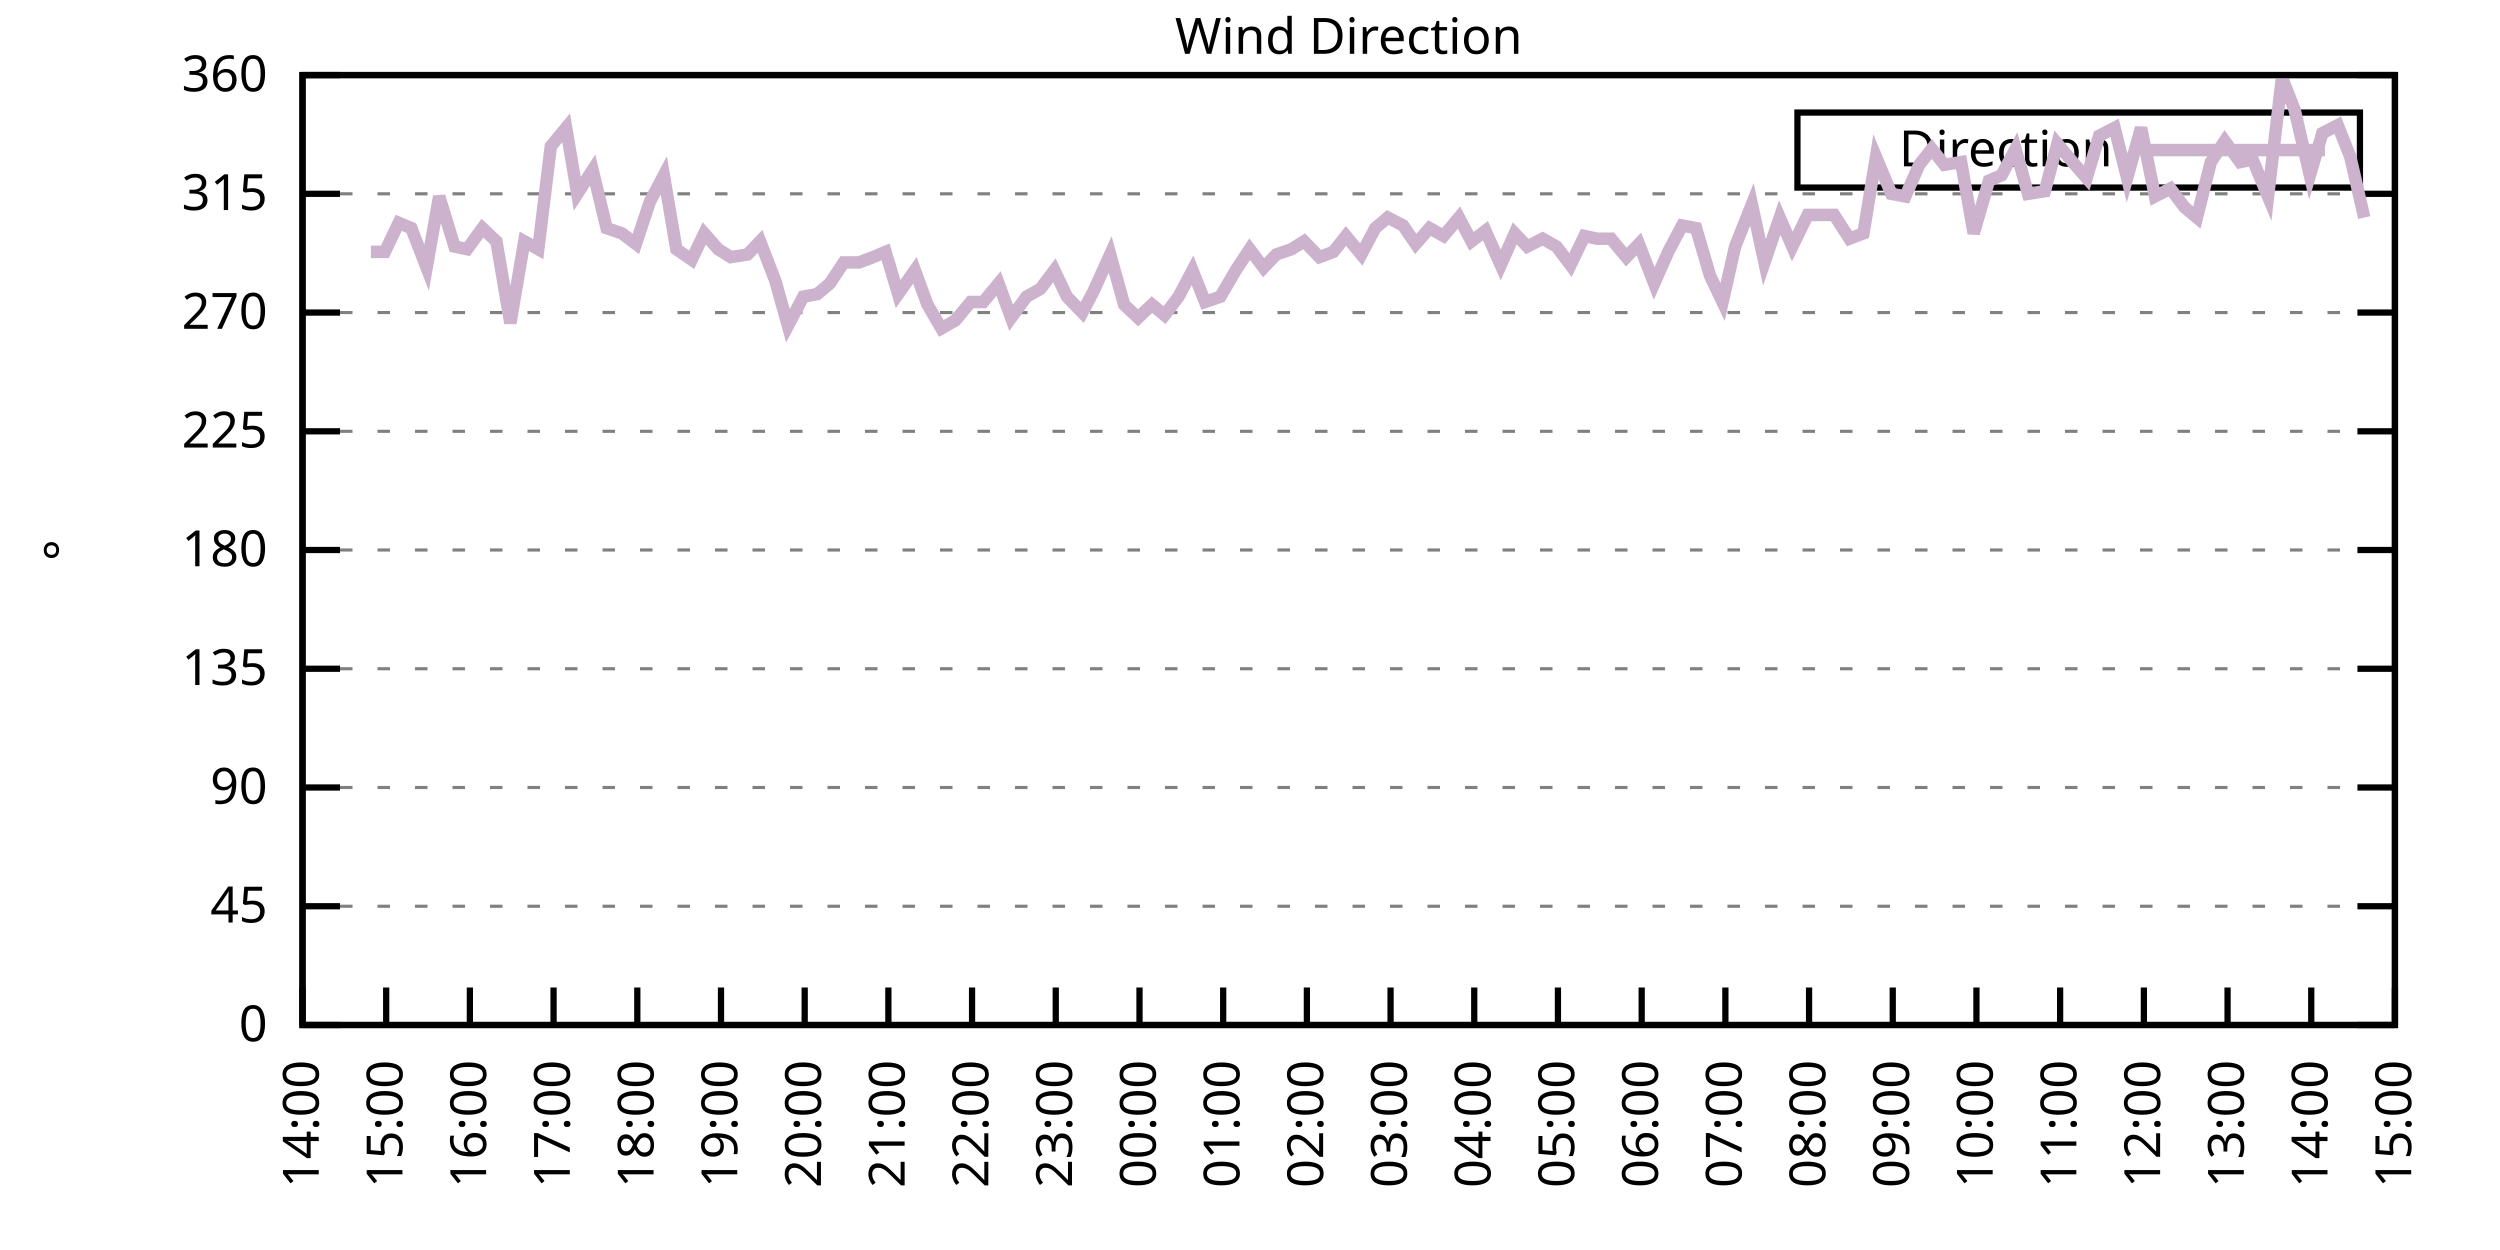
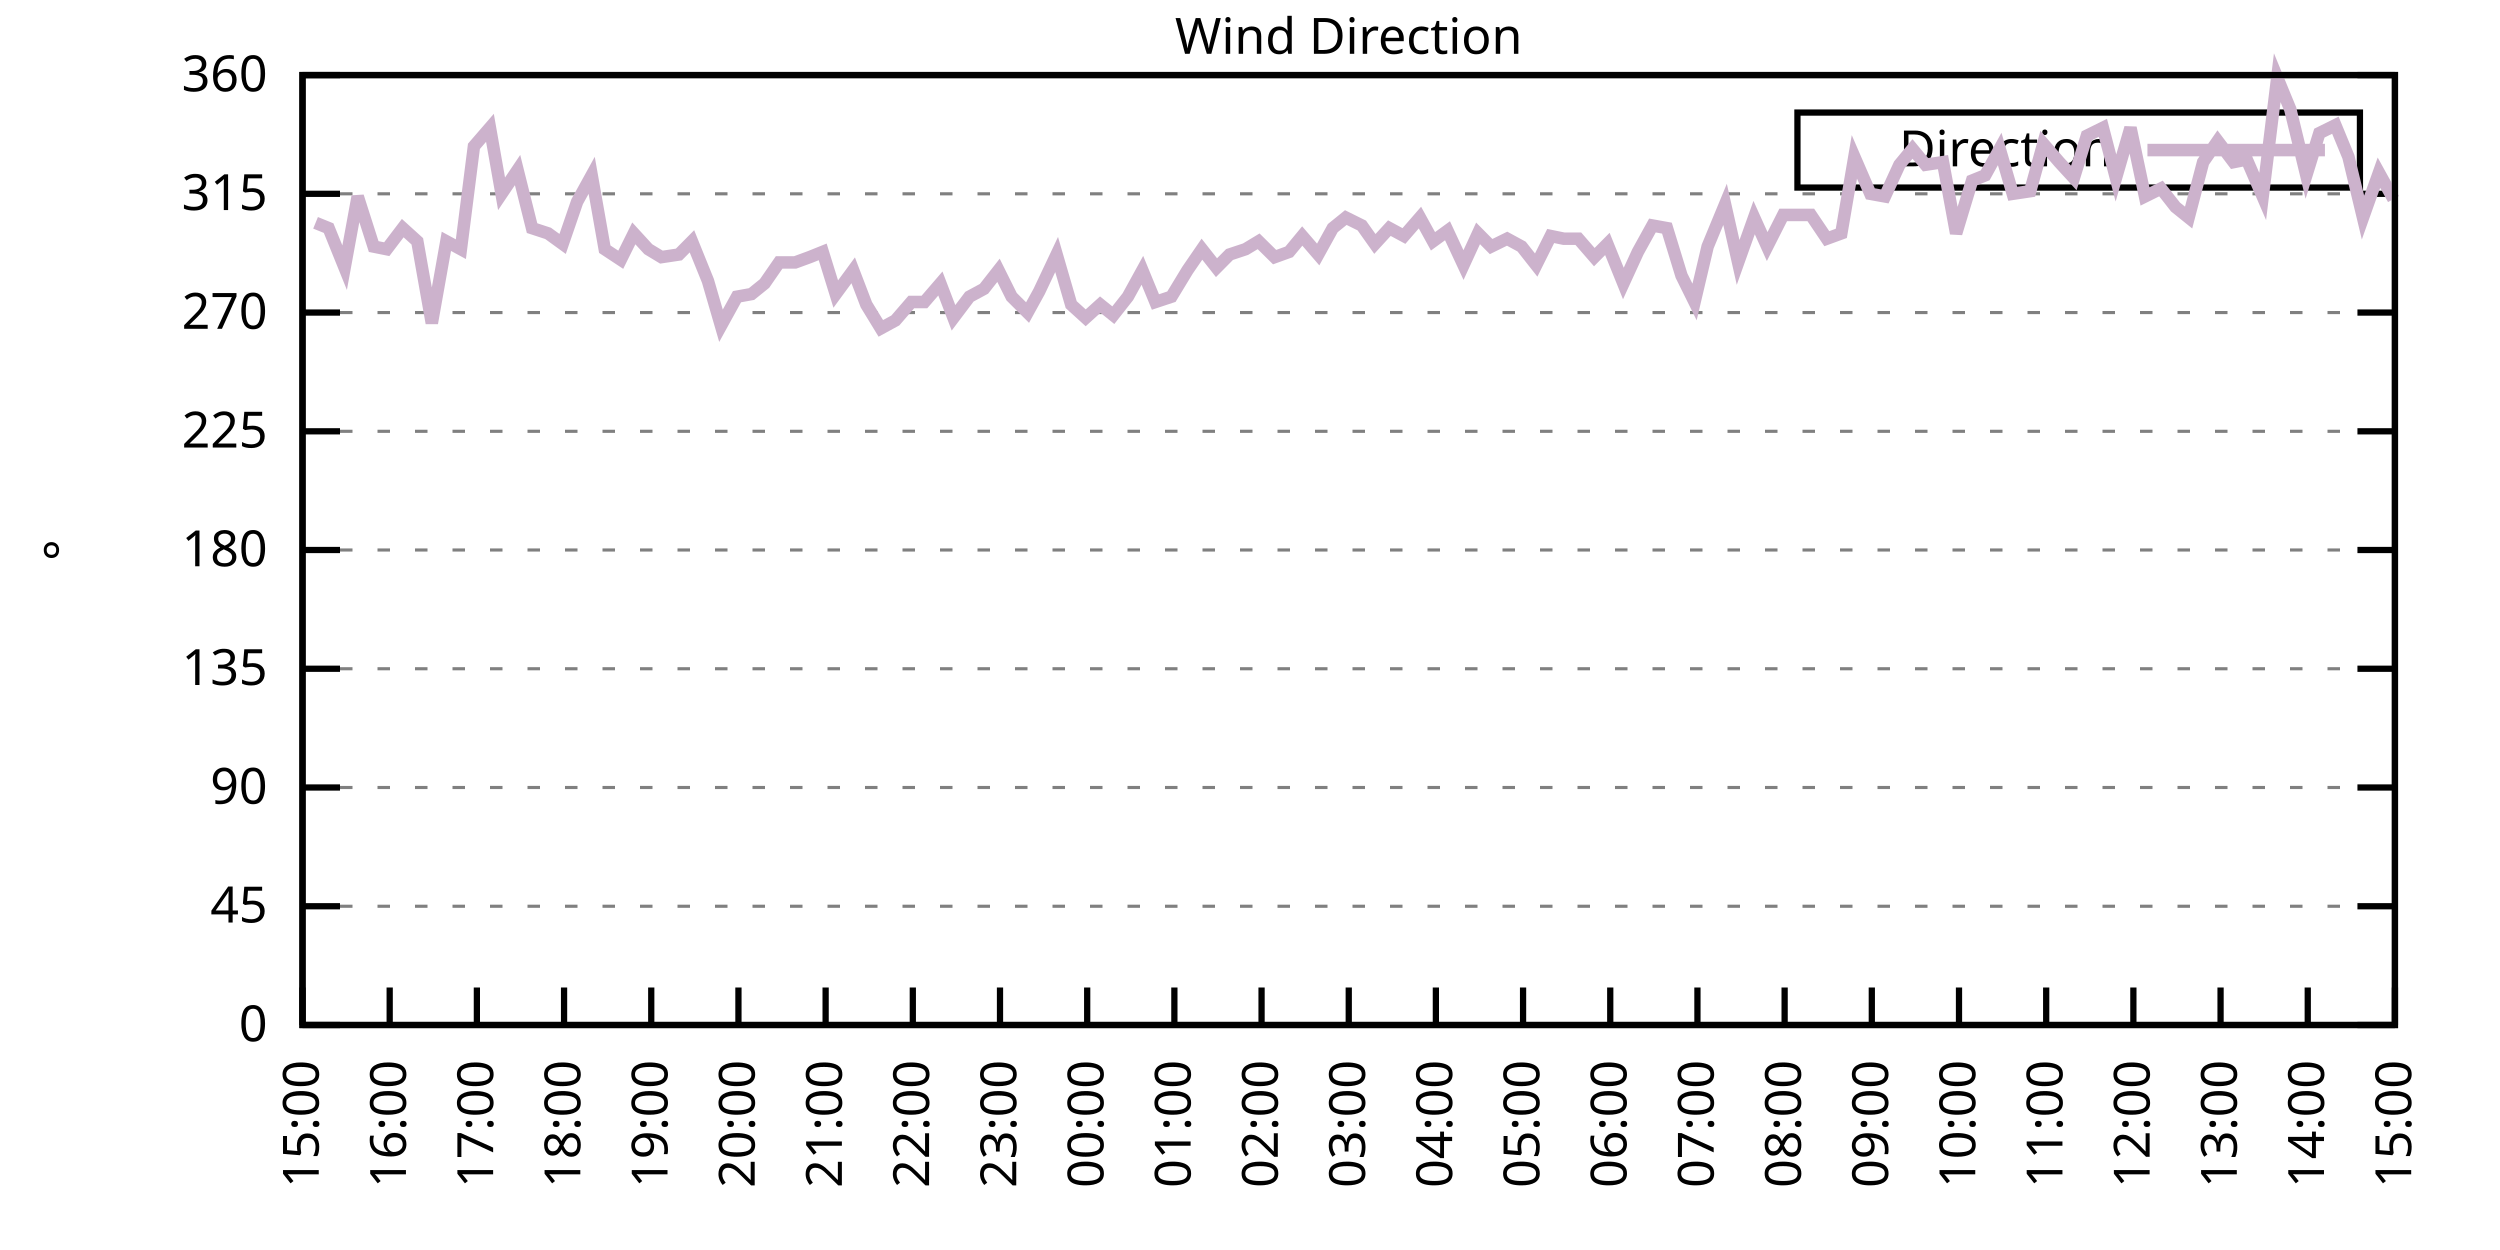
<svg xmlns="http://www.w3.org/2000/svg" xmlns:xlink="http://www.w3.org/1999/xlink" width="400" height="200" viewBox="0 0 400 200">
  <g id="gnuplot_canvas">
    <rect x="0" y="0" width="400" height="200" fill="none" />
    <defs>
      <circle id="gpDot" r="0.5" stroke-width="0.5" stroke="currentColor" />
      <path id="gpPt0" stroke-width="0.333" stroke="currentColor" d="M-1,0 h2 M0,-1 v2" />
      <path id="gpPt1" stroke-width="0.333" stroke="currentColor" d="M-1,-1 L1,1 M1,-1 L-1,1" />
      <path id="gpPt2" stroke-width="0.333" stroke="currentColor" d="M-1,0 L1,0 M0,-1 L0,1 M-1,-1 L1,1 M-1,1 L1,-1" />
      <rect id="gpPt3" stroke-width="0.333" stroke="currentColor" x="-1" y="-1" width="2" height="2" />
      <rect id="gpPt4" stroke-width="0.333" stroke="currentColor" fill="currentColor" x="-1" y="-1" width="2" height="2" />
      <circle id="gpPt5" stroke-width="0.333" stroke="currentColor" cx="0" cy="0" r="1" />
      <use xlink:href="#gpPt5" id="gpPt6" fill="currentColor" stroke="none" />
      <path id="gpPt7" stroke-width="0.333" stroke="currentColor" d="M0,-1.33 L-1.33,0.67 L1.33,0.67 z" />
      <use xlink:href="#gpPt7" id="gpPt8" fill="currentColor" stroke="none" />
      <use xlink:href="#gpPt7" id="gpPt9" stroke="currentColor" transform="rotate(180)" />
      <use xlink:href="#gpPt9" id="gpPt10" fill="currentColor" stroke="none" />
      <use xlink:href="#gpPt3" id="gpPt11" stroke="currentColor" transform="rotate(45)" />
      <use xlink:href="#gpPt11" id="gpPt12" fill="currentColor" stroke="none" />
      <path id="gpPt13" stroke-width="0.333" stroke="currentColor" d="M0,1.330 L1.265,0.411 L0.782,-1.067 L-0.782,-1.076 L-1.265,0.411 z" />
      <use xlink:href="#gpPt13" id="gpPt14" fill="currentColor" stroke="none" />
      <filter id="textbox" filterUnits="objectBoundingBox" x="0" y="0" height="1" width="1">
        <feFlood flood-color="white" flood-opacity="1" result="bgnd" />
        <feComposite in="SourceGraphic" in2="bgnd" operator="atop" />
      </filter>
      <filter id="greybox" filterUnits="objectBoundingBox" x="0" y="0" height="1" width="1">
        <feFlood flood-color="lightgrey" flood-opacity="1" result="grey" />
        <feComposite in="SourceGraphic" in2="grey" operator="atop" />
      </filter>
    </defs>
    <g fill="none" color="white" stroke="currentColor" stroke-width="1.00" stroke-linecap="butt" stroke-linejoin="miter">
</g>
    <g fill="none" color="black" stroke="currentColor" stroke-width="1.00" stroke-linecap="butt" stroke-linejoin="miter">
      <g stroke="none" shape-rendering="crispEdges">
        <polygon fill="rgb(255, 255, 255)" points="48.40,164.00 383.18,164.00 383.18,12.02 48.40,12.02 " />
      </g>
    </g>
    <g fill="none" color="black" stroke="currentColor" stroke-width="1.00" stroke-linecap="butt" stroke-linejoin="miter">
</g>
    <g fill="none" color="black" stroke="black" stroke-width="0.50" stroke-linecap="butt" stroke-linejoin="miter">
</g>
    <g fill="none" color="gray" stroke="currentColor" stroke-width="0.50" stroke-linecap="butt" stroke-linejoin="miter">
      <path stroke="gray" stroke-dasharray="2,4" class="gridline" d="M48.40,164.00 L383.19,164.00  " />
    </g>
    <g fill="none" color="gray" stroke="gray" stroke-width="1.00" stroke-linecap="butt" stroke-linejoin="miter">
</g>
    <g fill="none" color="black" stroke="currentColor" stroke-width="1.00" stroke-linecap="butt" stroke-linejoin="miter">
      <path stroke="black" d="M48.40,164.00 L54.40,164.00 M383.19,164.00 L377.19,164.00  " />
      <g transform="translate(42.80,166.60)" stroke="none" fill="black" font-family="Sans" font-size="8.00" text-anchor="end">
        <text>
          <tspan font-family="Sans"> 0</tspan>
        </text>
      </g>
    </g>
    <g fill="none" color="black" stroke="currentColor" stroke-width="1.00" stroke-linecap="butt" stroke-linejoin="miter">
</g>
    <g fill="none" color="black" stroke="black" stroke-width="0.50" stroke-linecap="butt" stroke-linejoin="miter">
</g>
    <g fill="none" color="gray" stroke="currentColor" stroke-width="0.50" stroke-linecap="butt" stroke-linejoin="miter">
      <path stroke="gray" stroke-dasharray="2,4" class="gridline" d="M48.40,145.00 L383.19,145.00  " />
    </g>
    <g fill="none" color="gray" stroke="gray" stroke-width="1.00" stroke-linecap="butt" stroke-linejoin="miter">
</g>
    <g fill="none" color="black" stroke="currentColor" stroke-width="1.00" stroke-linecap="butt" stroke-linejoin="miter">
      <path stroke="black" d="M48.40,145.00 L54.40,145.00 M383.19,145.00 L377.19,145.00  " />
      <g transform="translate(42.80,147.60)" stroke="none" fill="black" font-family="Sans" font-size="8.00" text-anchor="end">
        <text>
          <tspan font-family="Sans"> 45</tspan>
        </text>
      </g>
    </g>
    <g fill="none" color="black" stroke="currentColor" stroke-width="1.00" stroke-linecap="butt" stroke-linejoin="miter">
</g>
    <g fill="none" color="black" stroke="black" stroke-width="0.50" stroke-linecap="butt" stroke-linejoin="miter">
</g>
    <g fill="none" color="gray" stroke="currentColor" stroke-width="0.50" stroke-linecap="butt" stroke-linejoin="miter">
      <path stroke="gray" stroke-dasharray="2,4" class="gridline" d="M48.40,126.00 L383.19,126.00  " />
    </g>
    <g fill="none" color="gray" stroke="gray" stroke-width="1.00" stroke-linecap="butt" stroke-linejoin="miter">
</g>
    <g fill="none" color="black" stroke="currentColor" stroke-width="1.00" stroke-linecap="butt" stroke-linejoin="miter">
      <path stroke="black" d="M48.40,126.00 L54.40,126.00 M383.19,126.00 L377.19,126.00  " />
      <g transform="translate(42.80,128.60)" stroke="none" fill="black" font-family="Sans" font-size="8.00" text-anchor="end">
        <text>
          <tspan font-family="Sans"> 90</tspan>
        </text>
      </g>
    </g>
    <g fill="none" color="black" stroke="currentColor" stroke-width="1.00" stroke-linecap="butt" stroke-linejoin="miter">
</g>
    <g fill="none" color="black" stroke="black" stroke-width="0.50" stroke-linecap="butt" stroke-linejoin="miter">
</g>
    <g fill="none" color="gray" stroke="currentColor" stroke-width="0.50" stroke-linecap="butt" stroke-linejoin="miter">
      <path stroke="gray" stroke-dasharray="2,4" class="gridline" d="M48.40,107.00 L383.19,107.00  " />
    </g>
    <g fill="none" color="gray" stroke="gray" stroke-width="1.00" stroke-linecap="butt" stroke-linejoin="miter">
</g>
    <g fill="none" color="black" stroke="currentColor" stroke-width="1.00" stroke-linecap="butt" stroke-linejoin="miter">
      <path stroke="black" d="M48.40,107.00 L54.40,107.00 M383.19,107.00 L377.19,107.00  " />
      <g transform="translate(42.80,109.60)" stroke="none" fill="black" font-family="Sans" font-size="8.00" text-anchor="end">
        <text>
          <tspan font-family="Sans"> 135</tspan>
        </text>
      </g>
    </g>
    <g fill="none" color="black" stroke="currentColor" stroke-width="1.00" stroke-linecap="butt" stroke-linejoin="miter">
</g>
    <g fill="none" color="black" stroke="black" stroke-width="0.50" stroke-linecap="butt" stroke-linejoin="miter">
</g>
    <g fill="none" color="gray" stroke="currentColor" stroke-width="0.50" stroke-linecap="butt" stroke-linejoin="miter">
      <path stroke="gray" stroke-dasharray="2,4" class="gridline" d="M48.40,88.00 L383.19,88.00  " />
    </g>
    <g fill="none" color="gray" stroke="gray" stroke-width="1.00" stroke-linecap="butt" stroke-linejoin="miter">
</g>
    <g fill="none" color="black" stroke="currentColor" stroke-width="1.00" stroke-linecap="butt" stroke-linejoin="miter">
      <path stroke="black" d="M48.40,88.00 L54.40,88.00 M383.19,88.00 L377.19,88.00  " />
      <g transform="translate(42.80,90.60)" stroke="none" fill="black" font-family="Sans" font-size="8.00" text-anchor="end">
        <text>
          <tspan font-family="Sans"> 180</tspan>
        </text>
      </g>
    </g>
    <g fill="none" color="black" stroke="currentColor" stroke-width="1.00" stroke-linecap="butt" stroke-linejoin="miter">
</g>
    <g fill="none" color="black" stroke="black" stroke-width="0.50" stroke-linecap="butt" stroke-linejoin="miter">
</g>
    <g fill="none" color="gray" stroke="currentColor" stroke-width="0.50" stroke-linecap="butt" stroke-linejoin="miter">
      <path stroke="gray" stroke-dasharray="2,4" class="gridline" d="M48.40,69.01 L383.19,69.01  " />
    </g>
    <g fill="none" color="gray" stroke="gray" stroke-width="1.00" stroke-linecap="butt" stroke-linejoin="miter">
</g>
    <g fill="none" color="black" stroke="currentColor" stroke-width="1.00" stroke-linecap="butt" stroke-linejoin="miter">
      <path stroke="black" d="M48.40,69.01 L54.40,69.01 M383.19,69.01 L377.19,69.01  " />
      <g transform="translate(42.80,71.61)" stroke="none" fill="black" font-family="Sans" font-size="8.00" text-anchor="end">
        <text>
          <tspan font-family="Sans"> 225</tspan>
        </text>
      </g>
    </g>
    <g fill="none" color="black" stroke="currentColor" stroke-width="1.00" stroke-linecap="butt" stroke-linejoin="miter">
</g>
    <g fill="none" color="black" stroke="black" stroke-width="0.50" stroke-linecap="butt" stroke-linejoin="miter">
</g>
    <g fill="none" color="gray" stroke="currentColor" stroke-width="0.50" stroke-linecap="butt" stroke-linejoin="miter">
      <path stroke="gray" stroke-dasharray="2,4" class="gridline" d="M48.40,50.01 L383.19,50.01  " />
    </g>
    <g fill="none" color="gray" stroke="gray" stroke-width="1.00" stroke-linecap="butt" stroke-linejoin="miter">
</g>
    <g fill="none" color="black" stroke="currentColor" stroke-width="1.00" stroke-linecap="butt" stroke-linejoin="miter">
      <path stroke="black" d="M48.40,50.01 L54.40,50.01 M383.19,50.01 L377.19,50.01  " />
      <g transform="translate(42.80,52.61)" stroke="none" fill="black" font-family="Sans" font-size="8.00" text-anchor="end">
        <text>
          <tspan font-family="Sans"> 270</tspan>
        </text>
      </g>
    </g>
    <g fill="none" color="black" stroke="currentColor" stroke-width="1.00" stroke-linecap="butt" stroke-linejoin="miter">
</g>
    <g fill="none" color="black" stroke="black" stroke-width="0.50" stroke-linecap="butt" stroke-linejoin="miter">
</g>
    <g fill="none" color="gray" stroke="currentColor" stroke-width="0.50" stroke-linecap="butt" stroke-linejoin="miter">
      <path stroke="gray" stroke-dasharray="2,4" class="gridline" d="M48.40,31.01 L383.19,31.01  " />
    </g>
    <g fill="none" color="gray" stroke="gray" stroke-width="1.00" stroke-linecap="butt" stroke-linejoin="miter">
</g>
    <g fill="none" color="black" stroke="currentColor" stroke-width="1.00" stroke-linecap="butt" stroke-linejoin="miter">
      <path stroke="black" d="M48.40,31.01 L54.40,31.01 M383.19,31.01 L377.19,31.01  " />
      <g transform="translate(42.80,33.61)" stroke="none" fill="black" font-family="Sans" font-size="8.00" text-anchor="end">
        <text>
          <tspan font-family="Sans"> 315</tspan>
        </text>
      </g>
    </g>
    <g fill="none" color="black" stroke="currentColor" stroke-width="1.00" stroke-linecap="butt" stroke-linejoin="miter">
</g>
    <g fill="none" color="black" stroke="black" stroke-width="0.50" stroke-linecap="butt" stroke-linejoin="miter">
</g>
    <g fill="none" color="gray" stroke="currentColor" stroke-width="0.50" stroke-linecap="butt" stroke-linejoin="miter">
      <path stroke="gray" stroke-dasharray="2,4" class="gridline" d="M48.40,12.01 L383.19,12.01  " />
    </g>
    <g fill="none" color="gray" stroke="gray" stroke-width="1.00" stroke-linecap="butt" stroke-linejoin="miter">
</g>
    <g fill="none" color="black" stroke="currentColor" stroke-width="1.00" stroke-linecap="butt" stroke-linejoin="miter">
      <path stroke="black" d="M48.40,12.01 L54.40,12.01 M383.19,12.01 L377.19,12.01  " />
      <g transform="translate(42.80,14.61)" stroke="none" fill="black" font-family="Sans" font-size="8.00" text-anchor="end">
        <text>
          <tspan font-family="Sans"> 360</tspan>
        </text>
      </g>
    </g>
    <g fill="none" color="black" stroke="currentColor" stroke-width="1.00" stroke-linecap="butt" stroke-linejoin="miter">
      <path stroke="black" d="M48.40,164.00 L48.40,158.00  " />
      <g transform="translate(51.00,169.60) rotate(270.00)" stroke="none" fill="black" font-family="Sans" font-size="8.00" text-anchor="end">
        <text>
-           <tspan font-family="Sans">14:00</tspan>
-         </text>
-       </g>
-     </g>
-     <g fill="none" color="black" stroke="currentColor" stroke-width="1.00" stroke-linecap="butt" stroke-linejoin="miter">
-       <path stroke="black" d="M61.79,164.00 L61.79,158.00  " />
-       <g transform="translate(64.39,169.60) rotate(270.00)" stroke="none" fill="black" font-family="Sans" font-size="8.00" text-anchor="end">
-         <text>
          <tspan font-family="Sans">15:00</tspan>
        </text>
      </g>
    </g>
    <g fill="none" color="black" stroke="currentColor" stroke-width="1.00" stroke-linecap="butt" stroke-linejoin="miter">
-       <path stroke="black" d="M75.18,164.00 L75.18,158.00  " />
-       <g transform="translate(77.78,169.60) rotate(270.00)" stroke="none" fill="black" font-family="Sans" font-size="8.00" text-anchor="end">
+       <path stroke="black" d="M62.35,164.00 L62.35,158.00  " />
+       <g transform="translate(64.95,169.60) rotate(270.00)" stroke="none" fill="black" font-family="Sans" font-size="8.00" text-anchor="end">
        <text>
          <tspan font-family="Sans">16:00</tspan>
        </text>
      </g>
    </g>
    <g fill="none" color="black" stroke="currentColor" stroke-width="1.00" stroke-linecap="butt" stroke-linejoin="miter">
-       <path stroke="black" d="M88.57,164.00 L88.57,158.00  " />
-       <g transform="translate(91.17,169.60) rotate(270.00)" stroke="none" fill="black" font-family="Sans" font-size="8.00" text-anchor="end">
+       <path stroke="black" d="M76.30,164.00 L76.30,158.00  " />
+       <g transform="translate(78.90,169.60) rotate(270.00)" stroke="none" fill="black" font-family="Sans" font-size="8.00" text-anchor="end">
        <text>
          <tspan font-family="Sans">17:00</tspan>
        </text>
      </g>
    </g>
    <g fill="none" color="black" stroke="currentColor" stroke-width="1.00" stroke-linecap="butt" stroke-linejoin="miter">
-       <path stroke="black" d="M101.97,164.00 L101.97,158.00  " />
-       <g transform="translate(104.57,169.60) rotate(270.00)" stroke="none" fill="black" font-family="Sans" font-size="8.00" text-anchor="end">
+       <path stroke="black" d="M90.25,164.00 L90.25,158.00  " />
+       <g transform="translate(92.85,169.60) rotate(270.00)" stroke="none" fill="black" font-family="Sans" font-size="8.00" text-anchor="end">
        <text>
          <tspan font-family="Sans">18:00</tspan>
        </text>
      </g>
    </g>
    <g fill="none" color="black" stroke="currentColor" stroke-width="1.00" stroke-linecap="butt" stroke-linejoin="miter">
-       <path stroke="black" d="M115.36,164.00 L115.36,158.00  " />
-       <g transform="translate(117.96,169.60) rotate(270.00)" stroke="none" fill="black" font-family="Sans" font-size="8.00" text-anchor="end">
+       <path stroke="black" d="M104.20,164.00 L104.20,158.00  " />
+       <g transform="translate(106.80,169.60) rotate(270.00)" stroke="none" fill="black" font-family="Sans" font-size="8.00" text-anchor="end">
        <text>
          <tspan font-family="Sans">19:00</tspan>
        </text>
      </g>
    </g>
    <g fill="none" color="black" stroke="currentColor" stroke-width="1.00" stroke-linecap="butt" stroke-linejoin="miter">
-       <path stroke="black" d="M128.75,164.00 L128.75,158.00  " />
-       <g transform="translate(131.35,169.60) rotate(270.00)" stroke="none" fill="black" font-family="Sans" font-size="8.00" text-anchor="end">
+       <path stroke="black" d="M118.15,164.00 L118.15,158.00  " />
+       <g transform="translate(120.75,169.60) rotate(270.00)" stroke="none" fill="black" font-family="Sans" font-size="8.00" text-anchor="end">
        <text>
          <tspan font-family="Sans">20:00</tspan>
        </text>
      </g>
    </g>
    <g fill="none" color="black" stroke="currentColor" stroke-width="1.00" stroke-linecap="butt" stroke-linejoin="miter">
-       <path stroke="black" d="M142.14,164.00 L142.14,158.00  " />
-       <g transform="translate(144.74,169.60) rotate(270.00)" stroke="none" fill="black" font-family="Sans" font-size="8.00" text-anchor="end">
+       <path stroke="black" d="M132.10,164.00 L132.10,158.00  " />
+       <g transform="translate(134.70,169.60) rotate(270.00)" stroke="none" fill="black" font-family="Sans" font-size="8.00" text-anchor="end">
        <text>
          <tspan font-family="Sans">21:00</tspan>
        </text>
      </g>
    </g>
    <g fill="none" color="black" stroke="currentColor" stroke-width="1.00" stroke-linecap="butt" stroke-linejoin="miter">
-       <path stroke="black" d="M155.53,164.00 L155.53,158.00  " />
-       <g transform="translate(158.13,169.60) rotate(270.00)" stroke="none" fill="black" font-family="Sans" font-size="8.00" text-anchor="end">
+       <path stroke="black" d="M146.05,164.00 L146.05,158.00  " />
+       <g transform="translate(148.65,169.60) rotate(270.00)" stroke="none" fill="black" font-family="Sans" font-size="8.00" text-anchor="end">
        <text>
          <tspan font-family="Sans">22:00</tspan>
        </text>
      </g>
    </g>
    <g fill="none" color="black" stroke="currentColor" stroke-width="1.00" stroke-linecap="butt" stroke-linejoin="miter">
-       <path stroke="black" d="M168.92,164.00 L168.92,158.00  " />
-       <g transform="translate(171.52,169.60) rotate(270.00)" stroke="none" fill="black" font-family="Sans" font-size="8.00" text-anchor="end">
+       <path stroke="black" d="M160.00,164.00 L160.00,158.00  " />
+       <g transform="translate(162.60,169.60) rotate(270.00)" stroke="none" fill="black" font-family="Sans" font-size="8.00" text-anchor="end">
        <text>
          <tspan font-family="Sans">23:00</tspan>
        </text>
      </g>
    </g>
    <g fill="none" color="black" stroke="currentColor" stroke-width="1.00" stroke-linecap="butt" stroke-linejoin="miter">
-       <path stroke="black" d="M182.32,164.00 L182.32,158.00  " />
-       <g transform="translate(184.92,169.60) rotate(270.00)" stroke="none" fill="black" font-family="Sans" font-size="8.00" text-anchor="end">
+       <path stroke="black" d="M173.95,164.00 L173.95,158.00  " />
+       <g transform="translate(176.55,169.60) rotate(270.00)" stroke="none" fill="black" font-family="Sans" font-size="8.00" text-anchor="end">
        <text>
          <tspan font-family="Sans">00:00</tspan>
        </text>
      </g>
    </g>
    <g fill="none" color="black" stroke="currentColor" stroke-width="1.00" stroke-linecap="butt" stroke-linejoin="miter">
-       <path stroke="black" d="M195.71,164.00 L195.71,158.00  " />
-       <g transform="translate(198.31,169.60) rotate(270.00)" stroke="none" fill="black" font-family="Sans" font-size="8.00" text-anchor="end">
+       <path stroke="black" d="M187.90,164.00 L187.90,158.00  " />
+       <g transform="translate(190.50,169.60) rotate(270.00)" stroke="none" fill="black" font-family="Sans" font-size="8.00" text-anchor="end">
        <text>
          <tspan font-family="Sans">01:00</tspan>
        </text>
      </g>
    </g>
    <g fill="none" color="black" stroke="currentColor" stroke-width="1.00" stroke-linecap="butt" stroke-linejoin="miter">
-       <path stroke="black" d="M209.10,164.00 L209.10,158.00  " />
-       <g transform="translate(211.70,169.60) rotate(270.00)" stroke="none" fill="black" font-family="Sans" font-size="8.00" text-anchor="end">
+       <path stroke="black" d="M201.85,164.00 L201.85,158.00  " />
+       <g transform="translate(204.45,169.60) rotate(270.00)" stroke="none" fill="black" font-family="Sans" font-size="8.00" text-anchor="end">
        <text>
          <tspan font-family="Sans">02:00</tspan>
        </text>
      </g>
    </g>
    <g fill="none" color="black" stroke="currentColor" stroke-width="1.00" stroke-linecap="butt" stroke-linejoin="miter">
-       <path stroke="black" d="M222.49,164.00 L222.49,158.00  " />
-       <g transform="translate(225.09,169.60) rotate(270.00)" stroke="none" fill="black" font-family="Sans" font-size="8.00" text-anchor="end">
+       <path stroke="black" d="M215.80,164.00 L215.80,158.00  " />
+       <g transform="translate(218.40,169.60) rotate(270.00)" stroke="none" fill="black" font-family="Sans" font-size="8.00" text-anchor="end">
        <text>
          <tspan font-family="Sans">03:00</tspan>
        </text>
      </g>
    </g>
    <g fill="none" color="black" stroke="currentColor" stroke-width="1.00" stroke-linecap="butt" stroke-linejoin="miter">
-       <path stroke="black" d="M235.88,164.00 L235.88,158.00  " />
-       <g transform="translate(238.48,169.60) rotate(270.00)" stroke="none" fill="black" font-family="Sans" font-size="8.00" text-anchor="end">
+       <path stroke="black" d="M229.74,164.00 L229.74,158.00  " />
+       <g transform="translate(232.34,169.60) rotate(270.00)" stroke="none" fill="black" font-family="Sans" font-size="8.00" text-anchor="end">
        <text>
          <tspan font-family="Sans">04:00</tspan>
        </text>
      </g>
    </g>
    <g fill="none" color="black" stroke="currentColor" stroke-width="1.00" stroke-linecap="butt" stroke-linejoin="miter">
-       <path stroke="black" d="M249.27,164.00 L249.27,158.00  " />
-       <g transform="translate(251.87,169.60) rotate(270.00)" stroke="none" fill="black" font-family="Sans" font-size="8.00" text-anchor="end">
+       <path stroke="black" d="M243.69,164.00 L243.69,158.00  " />
+       <g transform="translate(246.29,169.60) rotate(270.00)" stroke="none" fill="black" font-family="Sans" font-size="8.00" text-anchor="end">
        <text>
          <tspan font-family="Sans">05:00</tspan>
        </text>
      </g>
    </g>
    <g fill="none" color="black" stroke="currentColor" stroke-width="1.00" stroke-linecap="butt" stroke-linejoin="miter">
-       <path stroke="black" d="M262.67,164.00 L262.67,158.00  " />
-       <g transform="translate(265.27,169.60) rotate(270.00)" stroke="none" fill="black" font-family="Sans" font-size="8.00" text-anchor="end">
+       <path stroke="black" d="M257.64,164.00 L257.64,158.00  " />
+       <g transform="translate(260.24,169.60) rotate(270.00)" stroke="none" fill="black" font-family="Sans" font-size="8.00" text-anchor="end">
        <text>
          <tspan font-family="Sans">06:00</tspan>
        </text>
      </g>
    </g>
    <g fill="none" color="black" stroke="currentColor" stroke-width="1.00" stroke-linecap="butt" stroke-linejoin="miter">
-       <path stroke="black" d="M276.06,164.00 L276.06,158.00  " />
-       <g transform="translate(278.66,169.60) rotate(270.00)" stroke="none" fill="black" font-family="Sans" font-size="8.00" text-anchor="end">
+       <path stroke="black" d="M271.59,164.00 L271.59,158.00  " />
+       <g transform="translate(274.19,169.60) rotate(270.00)" stroke="none" fill="black" font-family="Sans" font-size="8.00" text-anchor="end">
        <text>
          <tspan font-family="Sans">07:00</tspan>
        </text>
      </g>
    </g>
    <g fill="none" color="black" stroke="currentColor" stroke-width="1.00" stroke-linecap="butt" stroke-linejoin="miter">
-       <path stroke="black" d="M289.45,164.00 L289.45,158.00  " />
-       <g transform="translate(292.05,169.60) rotate(270.00)" stroke="none" fill="black" font-family="Sans" font-size="8.00" text-anchor="end">
+       <path stroke="black" d="M285.54,164.00 L285.54,158.00  " />
+       <g transform="translate(288.14,169.60) rotate(270.00)" stroke="none" fill="black" font-family="Sans" font-size="8.00" text-anchor="end">
        <text>
          <tspan font-family="Sans">08:00</tspan>
        </text>
      </g>
    </g>
    <g fill="none" color="black" stroke="currentColor" stroke-width="1.00" stroke-linecap="butt" stroke-linejoin="miter">
-       <path stroke="black" d="M302.84,164.00 L302.84,158.00  " />
-       <g transform="translate(305.44,169.60) rotate(270.00)" stroke="none" fill="black" font-family="Sans" font-size="8.00" text-anchor="end">
+       <path stroke="black" d="M299.49,164.00 L299.49,158.00  " />
+       <g transform="translate(302.09,169.60) rotate(270.00)" stroke="none" fill="black" font-family="Sans" font-size="8.00" text-anchor="end">
        <text>
          <tspan font-family="Sans">09:00</tspan>
        </text>
      </g>
    </g>
    <g fill="none" color="black" stroke="currentColor" stroke-width="1.00" stroke-linecap="butt" stroke-linejoin="miter">
-       <path stroke="black" d="M316.23,164.00 L316.23,158.00  " />
-       <g transform="translate(318.83,169.60) rotate(270.00)" stroke="none" fill="black" font-family="Sans" font-size="8.00" text-anchor="end">
+       <path stroke="black" d="M313.44,164.00 L313.44,158.00  " />
+       <g transform="translate(316.04,169.60) rotate(270.00)" stroke="none" fill="black" font-family="Sans" font-size="8.00" text-anchor="end">
        <text>
          <tspan font-family="Sans">10:00</tspan>
        </text>
      </g>
    </g>
    <g fill="none" color="black" stroke="currentColor" stroke-width="1.00" stroke-linecap="butt" stroke-linejoin="miter">
-       <path stroke="black" d="M329.62,164.00 L329.62,158.00  " />
-       <g transform="translate(332.22,169.60) rotate(270.00)" stroke="none" fill="black" font-family="Sans" font-size="8.00" text-anchor="end">
+       <path stroke="black" d="M327.39,164.00 L327.39,158.00  " />
+       <g transform="translate(329.99,169.60) rotate(270.00)" stroke="none" fill="black" font-family="Sans" font-size="8.00" text-anchor="end">
        <text>
          <tspan font-family="Sans">11:00</tspan>
        </text>
      </g>
    </g>
    <g fill="none" color="black" stroke="currentColor" stroke-width="1.00" stroke-linecap="butt" stroke-linejoin="miter">
-       <path stroke="black" d="M343.02,164.00 L343.02,158.00  " />
-       <g transform="translate(345.62,169.60) rotate(270.00)" stroke="none" fill="black" font-family="Sans" font-size="8.00" text-anchor="end">
+       <path stroke="black" d="M341.34,164.00 L341.34,158.00  " />
+       <g transform="translate(343.94,169.60) rotate(270.00)" stroke="none" fill="black" font-family="Sans" font-size="8.00" text-anchor="end">
        <text>
          <tspan font-family="Sans">12:00</tspan>
        </text>
      </g>
    </g>
    <g fill="none" color="black" stroke="currentColor" stroke-width="1.00" stroke-linecap="butt" stroke-linejoin="miter">
-       <path stroke="black" d="M356.41,164.00 L356.41,158.00  " />
-       <g transform="translate(359.01,169.60) rotate(270.00)" stroke="none" fill="black" font-family="Sans" font-size="8.00" text-anchor="end">
+       <path stroke="black" d="M355.29,164.00 L355.29,158.00  " />
+       <g transform="translate(357.89,169.60) rotate(270.00)" stroke="none" fill="black" font-family="Sans" font-size="8.00" text-anchor="end">
        <text>
          <tspan font-family="Sans">13:00</tspan>
        </text>
      </g>
    </g>
    <g fill="none" color="black" stroke="currentColor" stroke-width="1.00" stroke-linecap="butt" stroke-linejoin="miter">
-       <path stroke="black" d="M369.80,164.00 L369.80,158.00  " />
-       <g transform="translate(372.40,169.60) rotate(270.00)" stroke="none" fill="black" font-family="Sans" font-size="8.00" text-anchor="end">
+       <path stroke="black" d="M369.24,164.00 L369.24,158.00  " />
+       <g transform="translate(371.84,169.60) rotate(270.00)" stroke="none" fill="black" font-family="Sans" font-size="8.00" text-anchor="end">
        <text>
          <tspan font-family="Sans">14:00</tspan>
        </text>
      </g>
    </g>
    <g fill="none" color="black" stroke="currentColor" stroke-width="1.00" stroke-linecap="butt" stroke-linejoin="miter">
      <path stroke="black" d="M383.19,164.00 L383.19,158.00  " />
      <g transform="translate(385.79,169.60) rotate(270.00)" stroke="none" fill="black" font-family="Sans" font-size="8.00" text-anchor="end">
        <text>
          <tspan font-family="Sans">15:00</tspan>
        </text>
      </g>
    </g>
    <g fill="none" color="black" stroke="currentColor" stroke-width="1.00" stroke-linecap="butt" stroke-linejoin="miter">
</g>
    <g fill="none" color="black" stroke="currentColor" stroke-width="1.00" stroke-linecap="butt" stroke-linejoin="miter">
      <path stroke="black" d="M48.40,12.01 L48.40,164.00 L383.19,164.00 L383.19,12.01 L48.40,12.01 Z  " />
    </g>
    <g fill="none" color="black" stroke="currentColor" stroke-width="1.00" stroke-linecap="butt" stroke-linejoin="miter">
</g>
    <g fill="none" color="black" stroke="currentColor" stroke-width="1.00" stroke-linecap="butt" stroke-linejoin="miter">
      <path stroke="black" d="M287.59,30.01 L287.59,18.01 L377.59,18.01 L377.59,30.01 L287.59,30.01 Z  " />
    </g>
    <g id="Wind_direction_plot_1">
      <g fill="none" color="white" stroke="black" stroke-width="2.00" stroke-linecap="butt" stroke-linejoin="miter">
</g>
      <g fill="none" color="black" stroke="currentColor" stroke-width="2.00" stroke-linecap="butt" stroke-linejoin="miter">
        <g transform="translate(337.99,26.61)" stroke="none" fill="black" font-family="Sans" font-size="8.00" text-anchor="end">
          <text>
            <tspan font-family="Sans">Direction</tspan>
          </text>
        </g>
      </g>
      <g fill="none" color="black" stroke="currentColor" stroke-width="2.00" stroke-linecap="butt" stroke-linejoin="miter">
-         <path stroke="rgb(204, 178, 204)" d="M343.59,24.01 L371.99,24.01 M59.34,40.30 L61.57,40.30 L63.80,35.65 L65.81,36.50 L68.26,42.83 L70.27,31.43   L72.73,39.45 L74.74,39.87 L77.19,36.50 L79.42,38.61 L81.66,51.70 L83.89,38.61 L86.12,39.87 L88.13,23.41   L90.58,20.45 L92.37,31.01 L94.82,27.21 L97.06,36.50 L99.51,37.34 L101.74,39.03 L103.98,32.28 L106.21,28.05   L108.22,39.87 L110.67,41.56 L112.68,37.34 L114.91,39.87 L116.92,41.14 L119.60,40.72 L121.61,38.61 L124.06,44.94   L126.07,52.12 L128.53,47.47 L130.76,47.05 L132.77,45.36 L135.00,41.99 L137.45,41.99 L139.69,41.14 L141.69,40.30   L143.70,47.05 L146.38,43.25 L148.39,48.74 L150.62,52.54 L152.85,51.27 L155.31,48.32 L157.32,48.32 L159.77,45.36   L161.78,50.85 L164.24,47.47 L166.47,46.21 L168.70,43.25 L170.71,47.47 L173.17,50.01 L174.95,46.63 L177.63,40.72   L179.86,48.74 L182.09,50.85 L184.32,48.74 L186.33,50.43 L188.57,47.47 L190.80,43.25 L192.81,48.32 L195.26,47.47   L197.72,43.25 L199.95,39.87 L202.18,42.83 L204.19,40.72 L206.64,39.87 L208.65,38.61 L211.11,41.14 L213.34,40.30   L215.35,37.76 L217.80,40.72 L220.04,36.50 L222.04,34.81 L224.50,36.08 L226.51,39.03 L228.74,36.50 L230.97,37.76   L233.43,34.81 L235.44,38.61 L237.67,36.92 L240.12,42.41 L242.36,37.34 L244.36,39.45 L246.82,38.19 L249.05,39.45   L251.28,42.41 L253.51,37.76 L255.52,38.19 L257.76,38.19 L260.21,41.14 L262.22,39.03 L264.67,45.36 L266.91,40.30   L269.14,36.08 L271.37,36.50 L273.60,44.10 L275.61,48.32 L277.62,39.45 L280.30,32.70 L282.31,41.99 L284.76,34.81   L286.77,39.45 L289.23,34.39 L291.23,34.39 L293.47,34.39 L295.92,38.19 L298.15,37.34 L300.16,25.10 L302.62,31.01   L304.85,31.43 L307.08,26.36 L309.09,23.83 L311.10,26.36 L313.78,25.94 L315.79,37.34 L318.24,28.90 L320.25,28.05   L322.48,23.83 L324.49,31.01 L327.17,30.59 L329.18,22.99 L331.63,25.94 L333.86,28.48 L335.87,21.72 L338.33,20.45   L340.34,28.48 L342.57,20.45 L344.80,31.43 L347.26,30.16 L349.49,33.12 L351.50,34.81 L353.73,25.94 L355.96,22.56   L358.42,25.94 L360.42,25.52 L362.88,31.43 L365.11,12.43 L367.12,17.50 L369.58,28.05 L371.58,21.30 L374.04,20.03   L376.05,25.10 L378.28,34.81  " />
+         <path stroke="rgb(204, 178, 204)" d="M343.59,24.01 L371.99,24.01 M50.49,35.65 L52.58,36.50 L55.14,42.83 L57.23,31.43 L59.79,39.45 L61.88,39.87   L64.44,36.50 L66.77,38.61 L69.09,51.70 L71.42,38.61 L73.74,39.87 L75.83,23.41 L78.39,20.45 L80.25,31.01   L82.81,27.21 L85.13,36.50 L87.69,37.34 L90.02,39.03 L92.34,32.28 L94.67,28.05 L96.76,39.87 L99.32,41.56   L101.41,37.34 L103.73,39.87 L105.83,41.14 L108.62,40.72 L110.71,38.61 L113.27,44.94 L115.36,52.12 L117.92,47.47   L120.24,47.05 L122.33,45.36 L124.66,41.99 L127.22,41.99 L129.54,41.14 L131.63,40.30 L133.72,47.05 L136.51,43.25   L138.61,48.74 L140.93,52.54 L143.26,51.27 L145.81,48.32 L147.91,48.32 L150.46,45.36 L152.56,50.85 L155.11,47.47   L157.44,46.21 L159.76,43.25 L161.86,47.47 L164.41,50.01 L166.27,46.63 L169.06,40.72 L171.39,48.74 L173.71,50.85   L176.04,48.74 L178.13,50.43 L180.46,47.47 L182.78,43.25 L184.87,48.32 L187.43,47.47 L189.99,43.25 L192.31,39.87   L194.64,42.83 L196.73,40.72 L199.29,39.87 L201.38,38.61 L203.94,41.14 L206.26,40.30 L208.36,37.76 L210.91,40.72   L213.24,36.50 L215.33,34.81 L217.89,36.08 L219.98,39.03 L222.30,36.50 L224.63,37.76 L227.19,34.81 L229.28,38.61   L231.60,36.92 L234.16,42.41 L236.49,37.34 L238.58,39.45 L241.14,38.19 L243.46,39.45 L245.79,42.41 L248.11,37.76   L250.20,38.19 L252.53,38.19 L255.09,41.14 L257.18,39.03 L259.74,45.36 L262.06,40.30 L264.39,36.08 L266.71,36.50   L269.04,44.10 L271.13,48.32 L273.22,39.45 L276.01,32.70 L278.10,41.99 L280.66,34.81 L282.75,39.45 L285.31,34.39   L287.40,34.39 L289.73,34.39 L292.29,38.19 L294.61,37.34 L296.70,25.10 L299.26,31.01 L301.58,31.43 L303.91,26.36   L306.00,23.83 L308.09,26.36 L310.88,25.94 L312.98,37.34 L315.53,28.90 L317.63,28.05 L319.95,23.83 L322.04,31.01   L324.83,30.59 L326.93,22.99 L329.48,25.94 L331.81,28.48 L333.90,21.72 L336.46,20.45 L338.55,28.48 L340.88,20.45   L343.20,31.43 L345.76,30.16 L348.08,33.12 L350.18,34.81 L352.50,25.94 L354.83,22.56 L357.38,25.94 L359.48,25.52   L362.03,31.43 L364.36,12.43 L366.45,17.50 L369.01,28.05 L371.10,21.30 L373.66,20.03 L375.75,25.10 L378.08,34.81   L380.63,27.63 L382.96,31.85  " />
      </g>
    </g>
    <g fill="none" color="black" stroke="currentColor" stroke-width="2.00" stroke-linecap="butt" stroke-linejoin="miter">
</g>
    <g fill="none" color="black" stroke="black" stroke-width="1.00" stroke-linecap="butt" stroke-linejoin="miter">
</g>
    <g fill="none" color="black" stroke="currentColor" stroke-width="1.00" stroke-linecap="butt" stroke-linejoin="miter">
      <path stroke="black" d="M48.40,12.01 L48.40,164.00 L383.19,164.00 L383.19,12.01 L48.40,12.01 Z  " />
      <g transform="translate(12.80,88.01) rotate(270.00)" stroke="none" fill="black" font-family="Sans" font-size="8.00" text-anchor="middle">
        <text>
          <tspan font-family="Sans">°</tspan>
        </text>
      </g>
    </g>
    <g fill="none" color="black" stroke="currentColor" stroke-width="1.00" stroke-linecap="butt" stroke-linejoin="miter">
</g>
    <g fill="none" color="black" stroke="currentColor" stroke-width="1.00" stroke-linecap="butt" stroke-linejoin="miter">
      <g transform="translate(215.79,8.61)" stroke="none" fill="black" font-family="Sans" font-size="8.00" text-anchor="middle">
        <text>
          <tspan font-family="Sans">Wind Direction</tspan>
        </text>
      </g>
    </g>
    <g fill="none" color="black" stroke="currentColor" stroke-width="1.00" stroke-linecap="butt" stroke-linejoin="miter">
</g>
  </g>
</svg>
